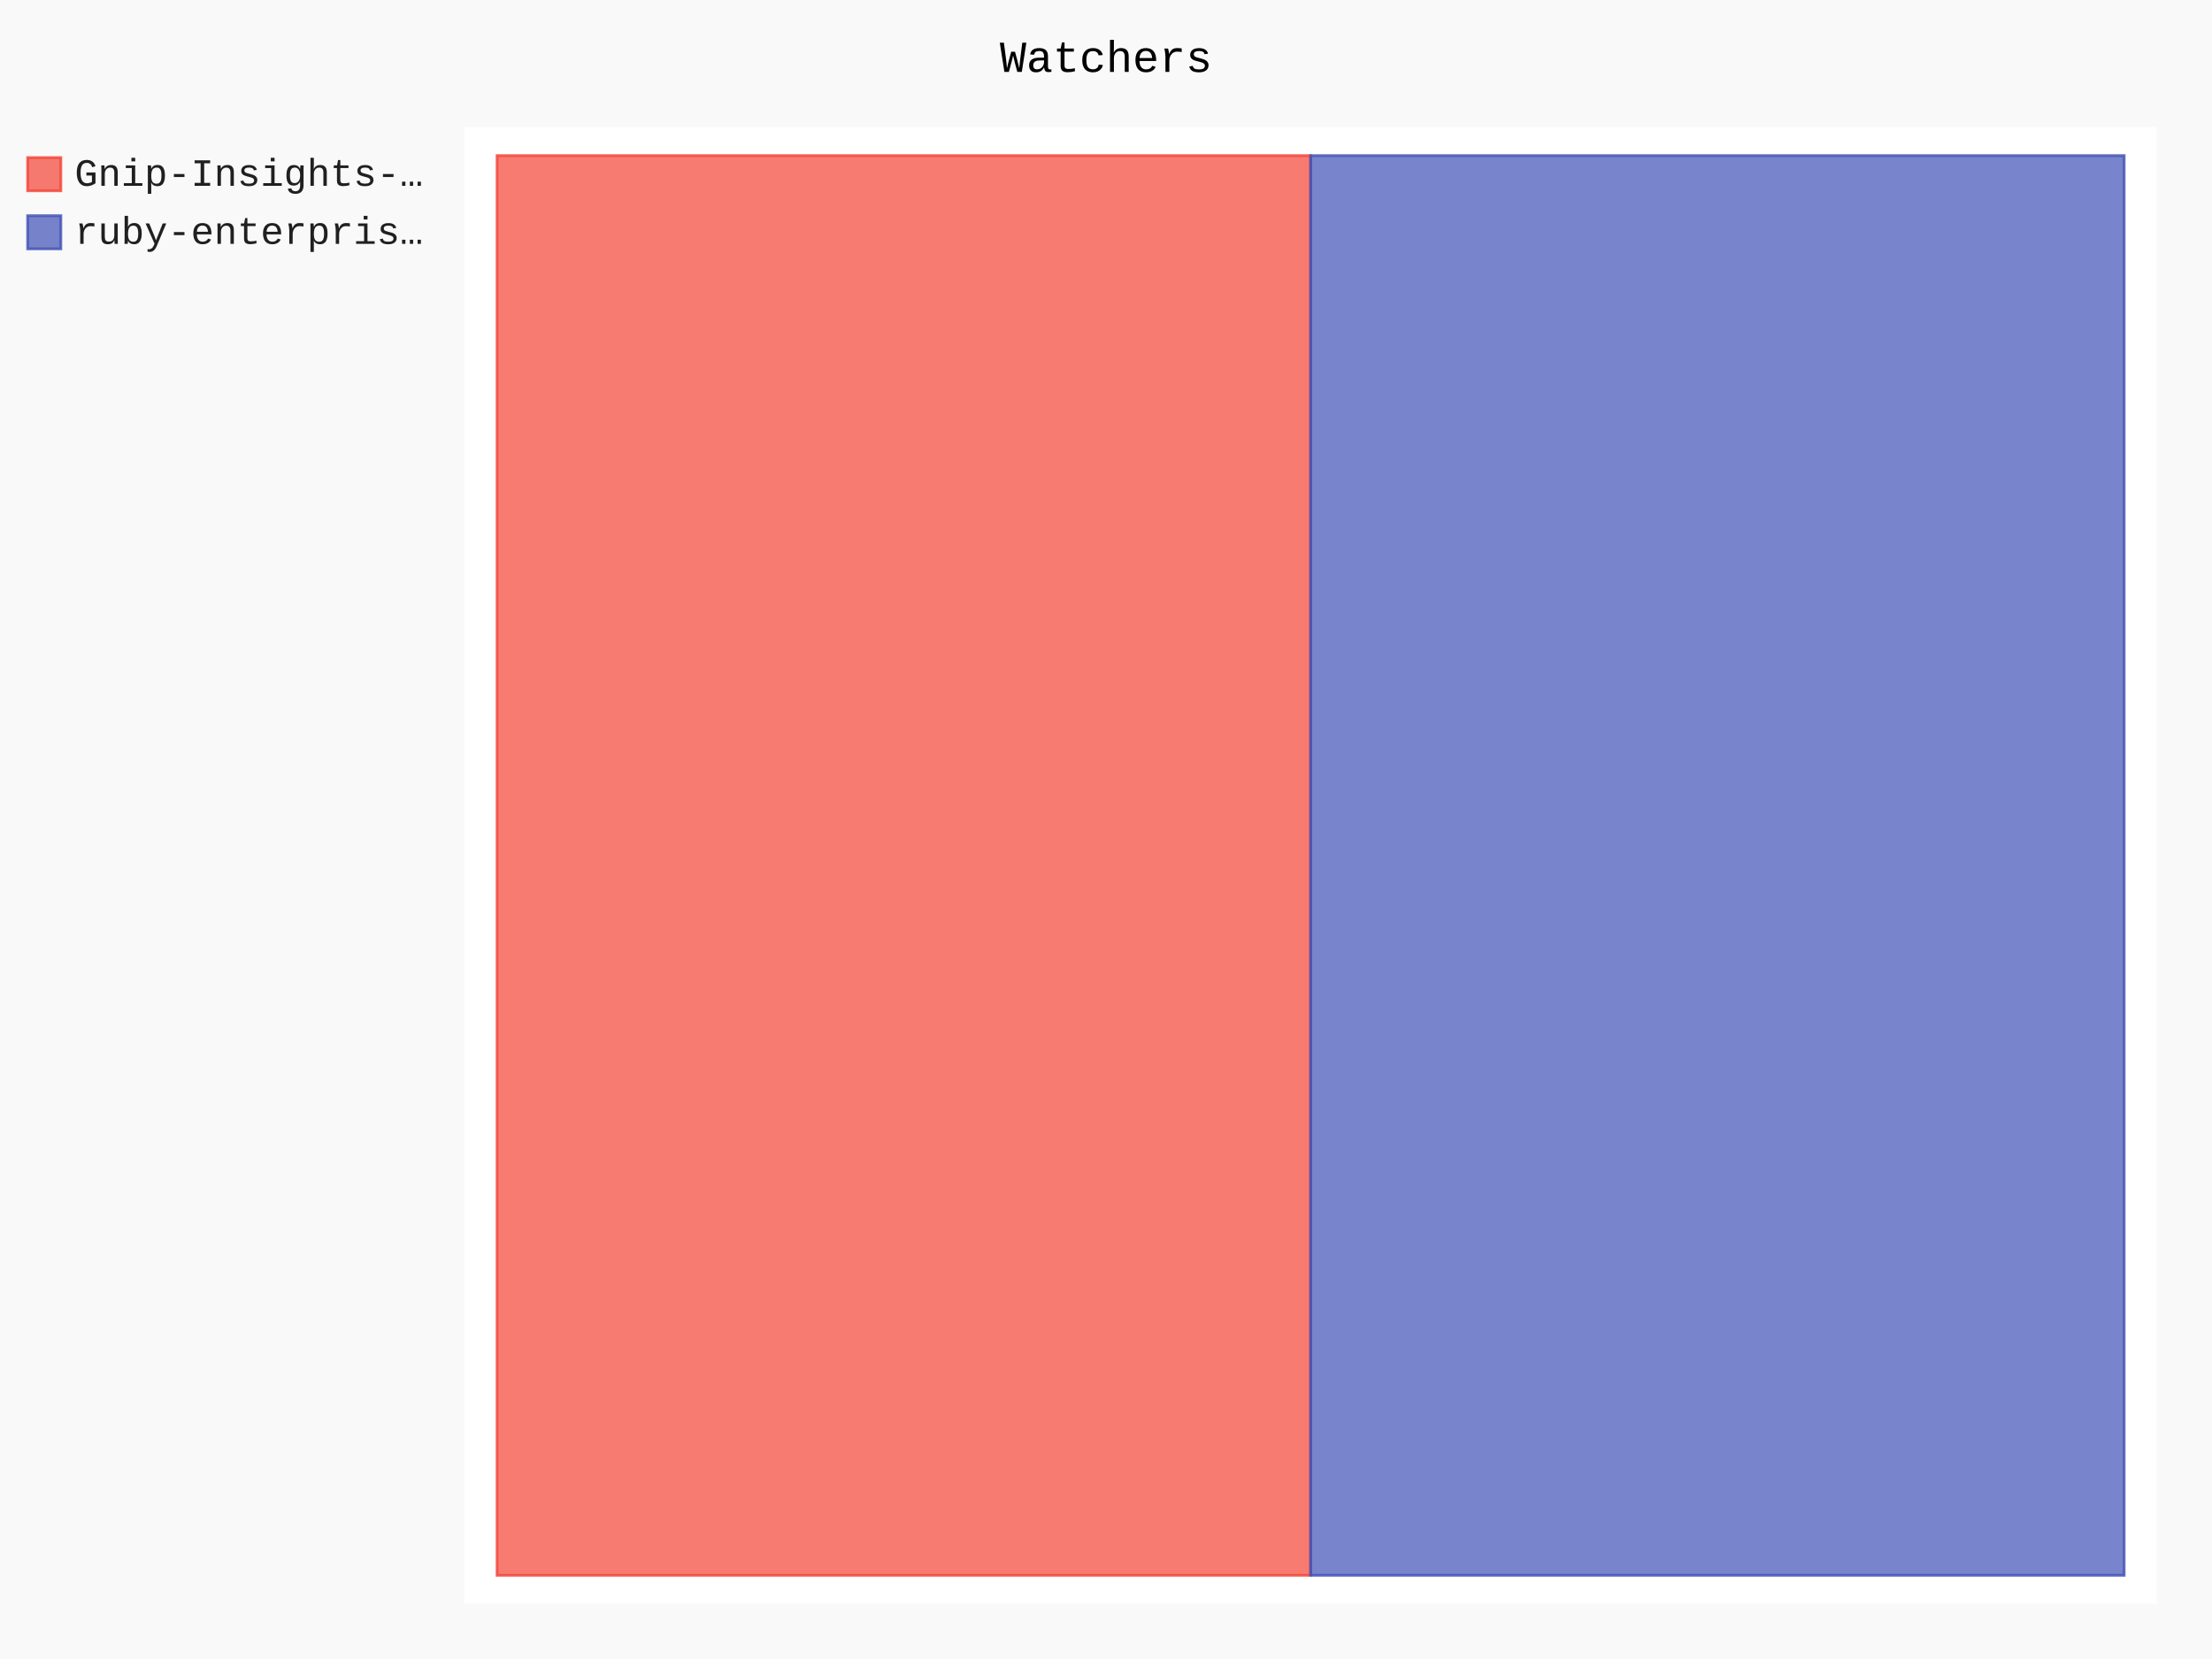
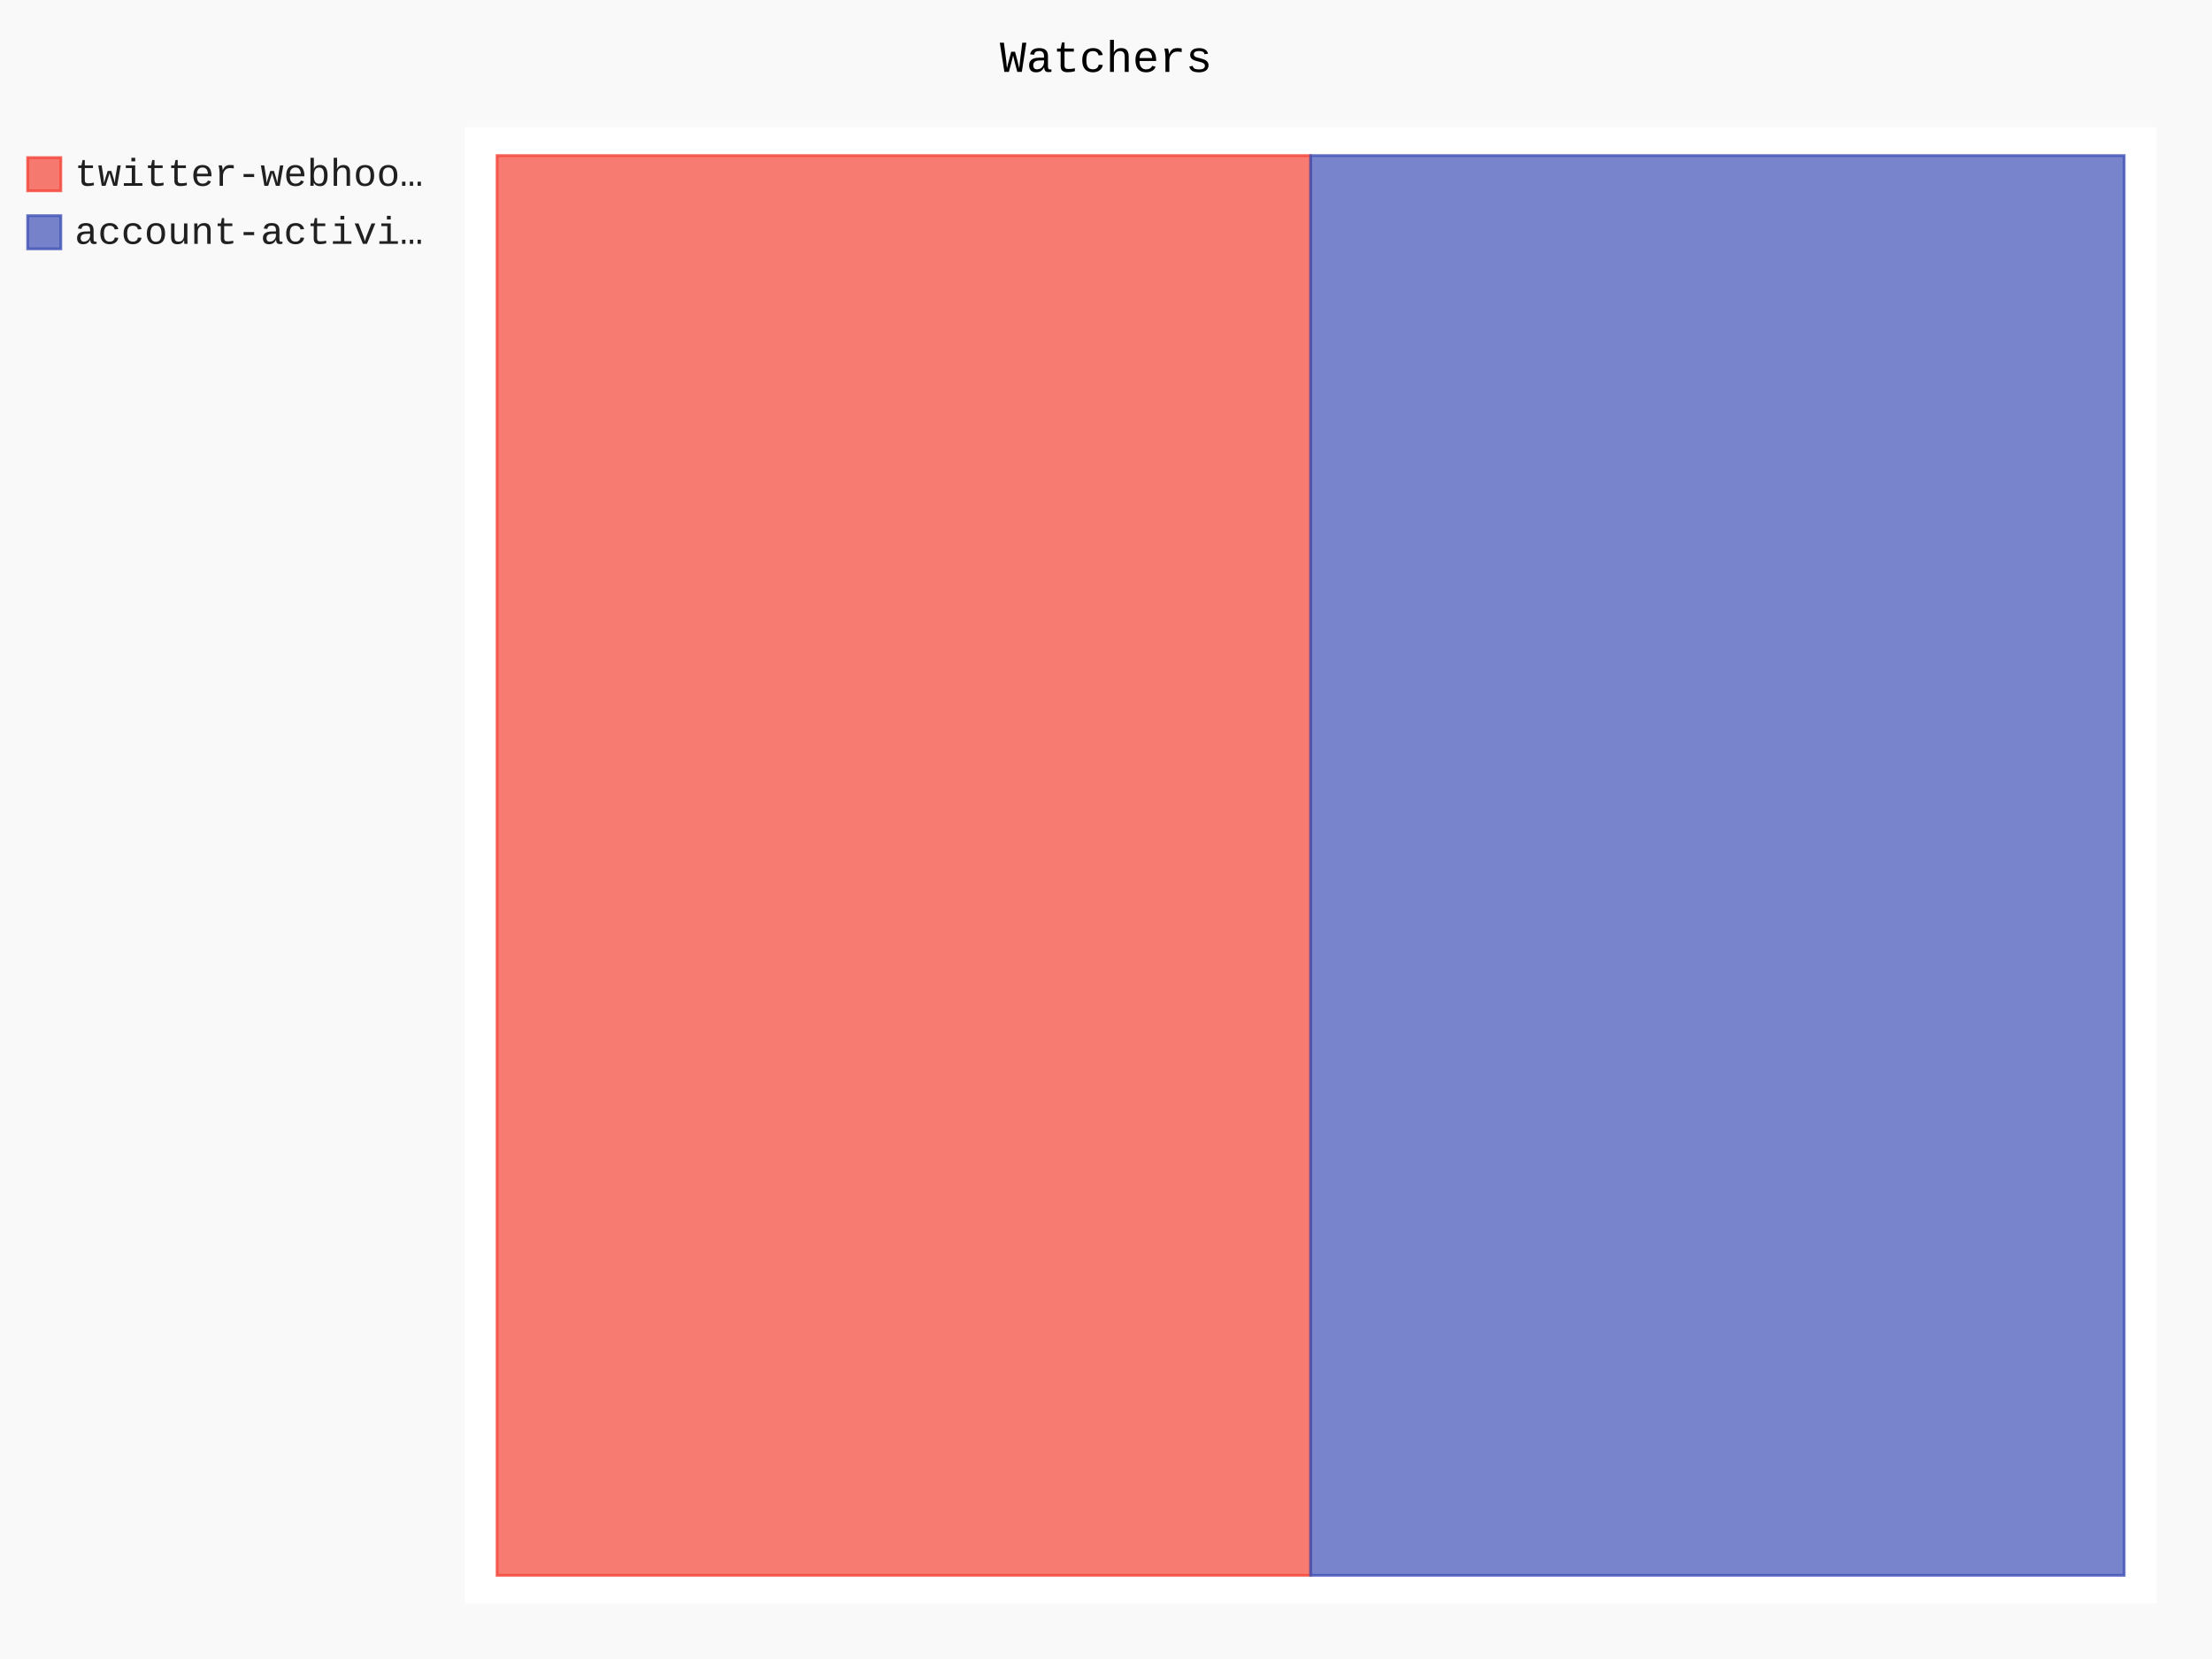
- <svg xmlns="http://www.w3.org/2000/svg" class="pygal-chart" id="chart-18a604e0-041a-4ebf-8893-fc17ed90be51" viewBox="0 0 800 600">
+ <svg xmlns="http://www.w3.org/2000/svg" class="pygal-chart" id="chart-af44b0db-f5de-4f64-94ec-597b37bd7d91" viewBox="0 0 800 600">
  <defs>
-     <style type="text/css">#chart-18a604e0-041a-4ebf-8893-fc17ed90be51{-webkit-user-select:none;-webkit-font-smoothing:antialiased;font-family:Consolas,"Liberation Mono",Menlo,Courier,monospace}#chart-18a604e0-041a-4ebf-8893-fc17ed90be51 .title{font-family:Consolas,"Liberation Mono",Menlo,Courier,monospace;font-size:16px}#chart-18a604e0-041a-4ebf-8893-fc17ed90be51 .legends .legend text{font-family:Consolas,"Liberation Mono",Menlo,Courier,monospace;font-size:14px}#chart-18a604e0-041a-4ebf-8893-fc17ed90be51 .axis text{font-family:Consolas,"Liberation Mono",Menlo,Courier,monospace;font-size:10px}#chart-18a604e0-041a-4ebf-8893-fc17ed90be51 .axis text.major{font-family:Consolas,"Liberation Mono",Menlo,Courier,monospace;font-size:10px}#chart-18a604e0-041a-4ebf-8893-fc17ed90be51 .text-overlay text.value{font-family:Consolas,"Liberation Mono",Menlo,Courier,monospace;font-size:16px}#chart-18a604e0-041a-4ebf-8893-fc17ed90be51 .text-overlay text.label{font-family:Consolas,"Liberation Mono",Menlo,Courier,monospace;font-size:10px}#chart-18a604e0-041a-4ebf-8893-fc17ed90be51 .tooltip{font-family:Consolas,"Liberation Mono",Menlo,Courier,monospace;font-size:14px}#chart-18a604e0-041a-4ebf-8893-fc17ed90be51 text.no_data{font-family:Consolas,"Liberation Mono",Menlo,Courier,monospace;font-size:64px}
- #chart-18a604e0-041a-4ebf-8893-fc17ed90be51{background-color:rgba(249,249,249,1)}#chart-18a604e0-041a-4ebf-8893-fc17ed90be51 path,#chart-18a604e0-041a-4ebf-8893-fc17ed90be51 line,#chart-18a604e0-041a-4ebf-8893-fc17ed90be51 rect,#chart-18a604e0-041a-4ebf-8893-fc17ed90be51 circle{-webkit-transition:150ms;-moz-transition:150ms;transition:150ms}#chart-18a604e0-041a-4ebf-8893-fc17ed90be51 .graph &gt; .background{fill:rgba(249,249,249,1)}#chart-18a604e0-041a-4ebf-8893-fc17ed90be51 .plot &gt; .background{fill:rgba(255,255,255,1)}#chart-18a604e0-041a-4ebf-8893-fc17ed90be51 .graph{fill:rgba(0,0,0,.87)}#chart-18a604e0-041a-4ebf-8893-fc17ed90be51 text.no_data{fill:rgba(0,0,0,1)}#chart-18a604e0-041a-4ebf-8893-fc17ed90be51 .title{fill:rgba(0,0,0,1)}#chart-18a604e0-041a-4ebf-8893-fc17ed90be51 .legends .legend text{fill:rgba(0,0,0,.87)}#chart-18a604e0-041a-4ebf-8893-fc17ed90be51 .legends .legend:hover text{fill:rgba(0,0,0,1)}#chart-18a604e0-041a-4ebf-8893-fc17ed90be51 .axis .line{stroke:rgba(0,0,0,1)}#chart-18a604e0-041a-4ebf-8893-fc17ed90be51 .axis .guide.line{stroke:rgba(0,0,0,.54)}#chart-18a604e0-041a-4ebf-8893-fc17ed90be51 .axis .major.line{stroke:rgba(0,0,0,.87)}#chart-18a604e0-041a-4ebf-8893-fc17ed90be51 .axis text.major{fill:rgba(0,0,0,1)}#chart-18a604e0-041a-4ebf-8893-fc17ed90be51 .axis.y .guides:hover .guide.line,#chart-18a604e0-041a-4ebf-8893-fc17ed90be51 .line-graph .axis.x .guides:hover .guide.line,#chart-18a604e0-041a-4ebf-8893-fc17ed90be51 .stackedline-graph .axis.x .guides:hover .guide.line,#chart-18a604e0-041a-4ebf-8893-fc17ed90be51 .xy-graph .axis.x .guides:hover .guide.line{stroke:rgba(0,0,0,1)}#chart-18a604e0-041a-4ebf-8893-fc17ed90be51 .axis .guides:hover text{fill:rgba(0,0,0,1)}#chart-18a604e0-041a-4ebf-8893-fc17ed90be51 .reactive{fill-opacity:.7;stroke-opacity:.8}#chart-18a604e0-041a-4ebf-8893-fc17ed90be51 .ci{stroke:rgba(0,0,0,.87)}#chart-18a604e0-041a-4ebf-8893-fc17ed90be51 .reactive.active,#chart-18a604e0-041a-4ebf-8893-fc17ed90be51 .active .reactive{fill-opacity:.8;stroke-opacity:.9;stroke-width:4}#chart-18a604e0-041a-4ebf-8893-fc17ed90be51 .ci .reactive.active{stroke-width:1.5}#chart-18a604e0-041a-4ebf-8893-fc17ed90be51 .series text{fill:rgba(0,0,0,1)}#chart-18a604e0-041a-4ebf-8893-fc17ed90be51 .tooltip rect{fill:rgba(255,255,255,1);stroke:rgba(0,0,0,1);-webkit-transition:opacity 150ms;-moz-transition:opacity 150ms;transition:opacity 150ms}#chart-18a604e0-041a-4ebf-8893-fc17ed90be51 .tooltip .label{fill:rgba(0,0,0,.87)}#chart-18a604e0-041a-4ebf-8893-fc17ed90be51 .tooltip .label{fill:rgba(0,0,0,.87)}#chart-18a604e0-041a-4ebf-8893-fc17ed90be51 .tooltip .legend{font-size:.8em;fill:rgba(0,0,0,.54)}#chart-18a604e0-041a-4ebf-8893-fc17ed90be51 .tooltip .x_label{font-size:.6em;fill:rgba(0,0,0,1)}#chart-18a604e0-041a-4ebf-8893-fc17ed90be51 .tooltip .xlink{font-size:.5em;text-decoration:underline}#chart-18a604e0-041a-4ebf-8893-fc17ed90be51 .tooltip .value{font-size:1.5em}#chart-18a604e0-041a-4ebf-8893-fc17ed90be51 .bound{font-size:.5em}#chart-18a604e0-041a-4ebf-8893-fc17ed90be51 .max-value{font-size:.75em;fill:rgba(0,0,0,.54)}#chart-18a604e0-041a-4ebf-8893-fc17ed90be51 .map-element{fill:rgba(255,255,255,1);stroke:rgba(0,0,0,.54) !important}#chart-18a604e0-041a-4ebf-8893-fc17ed90be51 .map-element .reactive{fill-opacity:inherit;stroke-opacity:inherit}#chart-18a604e0-041a-4ebf-8893-fc17ed90be51 .color-0,#chart-18a604e0-041a-4ebf-8893-fc17ed90be51 .color-0 a:visited{stroke:#F44336;fill:#F44336}#chart-18a604e0-041a-4ebf-8893-fc17ed90be51 .color-1,#chart-18a604e0-041a-4ebf-8893-fc17ed90be51 .color-1 a:visited{stroke:#3F51B5;fill:#3F51B5}#chart-18a604e0-041a-4ebf-8893-fc17ed90be51 .text-overlay .color-0 text{fill:black}#chart-18a604e0-041a-4ebf-8893-fc17ed90be51 .text-overlay .color-1 text{fill:black}
- #chart-18a604e0-041a-4ebf-8893-fc17ed90be51 text.no_data{text-anchor:middle}#chart-18a604e0-041a-4ebf-8893-fc17ed90be51 .guide.line{fill:none}#chart-18a604e0-041a-4ebf-8893-fc17ed90be51 .centered{text-anchor:middle}#chart-18a604e0-041a-4ebf-8893-fc17ed90be51 .title{text-anchor:middle}#chart-18a604e0-041a-4ebf-8893-fc17ed90be51 .legends .legend text{fill-opacity:1}#chart-18a604e0-041a-4ebf-8893-fc17ed90be51 .axis.x text{text-anchor:middle}#chart-18a604e0-041a-4ebf-8893-fc17ed90be51 .axis.x:not(.web) text[transform]{text-anchor:start}#chart-18a604e0-041a-4ebf-8893-fc17ed90be51 .axis.x:not(.web) text[transform].backwards{text-anchor:end}#chart-18a604e0-041a-4ebf-8893-fc17ed90be51 .axis.y text{text-anchor:end}#chart-18a604e0-041a-4ebf-8893-fc17ed90be51 .axis.y text[transform].backwards{text-anchor:start}#chart-18a604e0-041a-4ebf-8893-fc17ed90be51 .axis.y2 text{text-anchor:start}#chart-18a604e0-041a-4ebf-8893-fc17ed90be51 .axis.y2 text[transform].backwards{text-anchor:end}#chart-18a604e0-041a-4ebf-8893-fc17ed90be51 .axis .guide.line{stroke-dasharray:4,4}#chart-18a604e0-041a-4ebf-8893-fc17ed90be51 .axis .major.guide.line{stroke-dasharray:6,6}#chart-18a604e0-041a-4ebf-8893-fc17ed90be51 .horizontal .axis.y .guide.line,#chart-18a604e0-041a-4ebf-8893-fc17ed90be51 .horizontal .axis.y2 .guide.line,#chart-18a604e0-041a-4ebf-8893-fc17ed90be51 .vertical .axis.x .guide.line{opacity:0}#chart-18a604e0-041a-4ebf-8893-fc17ed90be51 .horizontal .axis.always_show .guide.line,#chart-18a604e0-041a-4ebf-8893-fc17ed90be51 .vertical .axis.always_show .guide.line{opacity:1 !important}#chart-18a604e0-041a-4ebf-8893-fc17ed90be51 .axis.y .guides:hover .guide.line,#chart-18a604e0-041a-4ebf-8893-fc17ed90be51 .axis.y2 .guides:hover .guide.line,#chart-18a604e0-041a-4ebf-8893-fc17ed90be51 .axis.x .guides:hover .guide.line{opacity:1}#chart-18a604e0-041a-4ebf-8893-fc17ed90be51 .axis .guides:hover text{opacity:1}#chart-18a604e0-041a-4ebf-8893-fc17ed90be51 .nofill{fill:none}#chart-18a604e0-041a-4ebf-8893-fc17ed90be51 .subtle-fill{fill-opacity:.2}#chart-18a604e0-041a-4ebf-8893-fc17ed90be51 .dot{stroke-width:1px;fill-opacity:1}#chart-18a604e0-041a-4ebf-8893-fc17ed90be51 .dot.active{stroke-width:5px}#chart-18a604e0-041a-4ebf-8893-fc17ed90be51 .dot.negative{fill:transparent}#chart-18a604e0-041a-4ebf-8893-fc17ed90be51 text,#chart-18a604e0-041a-4ebf-8893-fc17ed90be51 tspan{stroke:none !important}#chart-18a604e0-041a-4ebf-8893-fc17ed90be51 .series text.active{opacity:1}#chart-18a604e0-041a-4ebf-8893-fc17ed90be51 .tooltip rect{fill-opacity:.95;stroke-width:.5}#chart-18a604e0-041a-4ebf-8893-fc17ed90be51 .tooltip text{fill-opacity:1}#chart-18a604e0-041a-4ebf-8893-fc17ed90be51 .showable{visibility:hidden}#chart-18a604e0-041a-4ebf-8893-fc17ed90be51 .showable.shown{visibility:visible}#chart-18a604e0-041a-4ebf-8893-fc17ed90be51 .gauge-background{fill:rgba(229,229,229,1);stroke:none}#chart-18a604e0-041a-4ebf-8893-fc17ed90be51 .bg-lines{stroke:rgba(249,249,249,1);stroke-width:2px}</style>
+     <style type="text/css">#chart-af44b0db-f5de-4f64-94ec-597b37bd7d91{-webkit-user-select:none;-webkit-font-smoothing:antialiased;font-family:Consolas,"Liberation Mono",Menlo,Courier,monospace}#chart-af44b0db-f5de-4f64-94ec-597b37bd7d91 .title{font-family:Consolas,"Liberation Mono",Menlo,Courier,monospace;font-size:16px}#chart-af44b0db-f5de-4f64-94ec-597b37bd7d91 .legends .legend text{font-family:Consolas,"Liberation Mono",Menlo,Courier,monospace;font-size:14px}#chart-af44b0db-f5de-4f64-94ec-597b37bd7d91 .axis text{font-family:Consolas,"Liberation Mono",Menlo,Courier,monospace;font-size:10px}#chart-af44b0db-f5de-4f64-94ec-597b37bd7d91 .axis text.major{font-family:Consolas,"Liberation Mono",Menlo,Courier,monospace;font-size:10px}#chart-af44b0db-f5de-4f64-94ec-597b37bd7d91 .text-overlay text.value{font-family:Consolas,"Liberation Mono",Menlo,Courier,monospace;font-size:16px}#chart-af44b0db-f5de-4f64-94ec-597b37bd7d91 .text-overlay text.label{font-family:Consolas,"Liberation Mono",Menlo,Courier,monospace;font-size:10px}#chart-af44b0db-f5de-4f64-94ec-597b37bd7d91 .tooltip{font-family:Consolas,"Liberation Mono",Menlo,Courier,monospace;font-size:14px}#chart-af44b0db-f5de-4f64-94ec-597b37bd7d91 text.no_data{font-family:Consolas,"Liberation Mono",Menlo,Courier,monospace;font-size:64px}
+ #chart-af44b0db-f5de-4f64-94ec-597b37bd7d91{background-color:rgba(249,249,249,1)}#chart-af44b0db-f5de-4f64-94ec-597b37bd7d91 path,#chart-af44b0db-f5de-4f64-94ec-597b37bd7d91 line,#chart-af44b0db-f5de-4f64-94ec-597b37bd7d91 rect,#chart-af44b0db-f5de-4f64-94ec-597b37bd7d91 circle{-webkit-transition:150ms;-moz-transition:150ms;transition:150ms}#chart-af44b0db-f5de-4f64-94ec-597b37bd7d91 .graph &gt; .background{fill:rgba(249,249,249,1)}#chart-af44b0db-f5de-4f64-94ec-597b37bd7d91 .plot &gt; .background{fill:rgba(255,255,255,1)}#chart-af44b0db-f5de-4f64-94ec-597b37bd7d91 .graph{fill:rgba(0,0,0,.87)}#chart-af44b0db-f5de-4f64-94ec-597b37bd7d91 text.no_data{fill:rgba(0,0,0,1)}#chart-af44b0db-f5de-4f64-94ec-597b37bd7d91 .title{fill:rgba(0,0,0,1)}#chart-af44b0db-f5de-4f64-94ec-597b37bd7d91 .legends .legend text{fill:rgba(0,0,0,.87)}#chart-af44b0db-f5de-4f64-94ec-597b37bd7d91 .legends .legend:hover text{fill:rgba(0,0,0,1)}#chart-af44b0db-f5de-4f64-94ec-597b37bd7d91 .axis .line{stroke:rgba(0,0,0,1)}#chart-af44b0db-f5de-4f64-94ec-597b37bd7d91 .axis .guide.line{stroke:rgba(0,0,0,.54)}#chart-af44b0db-f5de-4f64-94ec-597b37bd7d91 .axis .major.line{stroke:rgba(0,0,0,.87)}#chart-af44b0db-f5de-4f64-94ec-597b37bd7d91 .axis text.major{fill:rgba(0,0,0,1)}#chart-af44b0db-f5de-4f64-94ec-597b37bd7d91 .axis.y .guides:hover .guide.line,#chart-af44b0db-f5de-4f64-94ec-597b37bd7d91 .line-graph .axis.x .guides:hover .guide.line,#chart-af44b0db-f5de-4f64-94ec-597b37bd7d91 .stackedline-graph .axis.x .guides:hover .guide.line,#chart-af44b0db-f5de-4f64-94ec-597b37bd7d91 .xy-graph .axis.x .guides:hover .guide.line{stroke:rgba(0,0,0,1)}#chart-af44b0db-f5de-4f64-94ec-597b37bd7d91 .axis .guides:hover text{fill:rgba(0,0,0,1)}#chart-af44b0db-f5de-4f64-94ec-597b37bd7d91 .reactive{fill-opacity:.7;stroke-opacity:.8}#chart-af44b0db-f5de-4f64-94ec-597b37bd7d91 .ci{stroke:rgba(0,0,0,.87)}#chart-af44b0db-f5de-4f64-94ec-597b37bd7d91 .reactive.active,#chart-af44b0db-f5de-4f64-94ec-597b37bd7d91 .active .reactive{fill-opacity:.8;stroke-opacity:.9;stroke-width:4}#chart-af44b0db-f5de-4f64-94ec-597b37bd7d91 .ci .reactive.active{stroke-width:1.5}#chart-af44b0db-f5de-4f64-94ec-597b37bd7d91 .series text{fill:rgba(0,0,0,1)}#chart-af44b0db-f5de-4f64-94ec-597b37bd7d91 .tooltip rect{fill:rgba(255,255,255,1);stroke:rgba(0,0,0,1);-webkit-transition:opacity 150ms;-moz-transition:opacity 150ms;transition:opacity 150ms}#chart-af44b0db-f5de-4f64-94ec-597b37bd7d91 .tooltip .label{fill:rgba(0,0,0,.87)}#chart-af44b0db-f5de-4f64-94ec-597b37bd7d91 .tooltip .label{fill:rgba(0,0,0,.87)}#chart-af44b0db-f5de-4f64-94ec-597b37bd7d91 .tooltip .legend{font-size:.8em;fill:rgba(0,0,0,.54)}#chart-af44b0db-f5de-4f64-94ec-597b37bd7d91 .tooltip .x_label{font-size:.6em;fill:rgba(0,0,0,1)}#chart-af44b0db-f5de-4f64-94ec-597b37bd7d91 .tooltip .xlink{font-size:.5em;text-decoration:underline}#chart-af44b0db-f5de-4f64-94ec-597b37bd7d91 .tooltip .value{font-size:1.5em}#chart-af44b0db-f5de-4f64-94ec-597b37bd7d91 .bound{font-size:.5em}#chart-af44b0db-f5de-4f64-94ec-597b37bd7d91 .max-value{font-size:.75em;fill:rgba(0,0,0,.54)}#chart-af44b0db-f5de-4f64-94ec-597b37bd7d91 .map-element{fill:rgba(255,255,255,1);stroke:rgba(0,0,0,.54) !important}#chart-af44b0db-f5de-4f64-94ec-597b37bd7d91 .map-element .reactive{fill-opacity:inherit;stroke-opacity:inherit}#chart-af44b0db-f5de-4f64-94ec-597b37bd7d91 .color-0,#chart-af44b0db-f5de-4f64-94ec-597b37bd7d91 .color-0 a:visited{stroke:#F44336;fill:#F44336}#chart-af44b0db-f5de-4f64-94ec-597b37bd7d91 .color-1,#chart-af44b0db-f5de-4f64-94ec-597b37bd7d91 .color-1 a:visited{stroke:#3F51B5;fill:#3F51B5}#chart-af44b0db-f5de-4f64-94ec-597b37bd7d91 .text-overlay .color-0 text{fill:black}#chart-af44b0db-f5de-4f64-94ec-597b37bd7d91 .text-overlay .color-1 text{fill:black}
+ #chart-af44b0db-f5de-4f64-94ec-597b37bd7d91 text.no_data{text-anchor:middle}#chart-af44b0db-f5de-4f64-94ec-597b37bd7d91 .guide.line{fill:none}#chart-af44b0db-f5de-4f64-94ec-597b37bd7d91 .centered{text-anchor:middle}#chart-af44b0db-f5de-4f64-94ec-597b37bd7d91 .title{text-anchor:middle}#chart-af44b0db-f5de-4f64-94ec-597b37bd7d91 .legends .legend text{fill-opacity:1}#chart-af44b0db-f5de-4f64-94ec-597b37bd7d91 .axis.x text{text-anchor:middle}#chart-af44b0db-f5de-4f64-94ec-597b37bd7d91 .axis.x:not(.web) text[transform]{text-anchor:start}#chart-af44b0db-f5de-4f64-94ec-597b37bd7d91 .axis.x:not(.web) text[transform].backwards{text-anchor:end}#chart-af44b0db-f5de-4f64-94ec-597b37bd7d91 .axis.y text{text-anchor:end}#chart-af44b0db-f5de-4f64-94ec-597b37bd7d91 .axis.y text[transform].backwards{text-anchor:start}#chart-af44b0db-f5de-4f64-94ec-597b37bd7d91 .axis.y2 text{text-anchor:start}#chart-af44b0db-f5de-4f64-94ec-597b37bd7d91 .axis.y2 text[transform].backwards{text-anchor:end}#chart-af44b0db-f5de-4f64-94ec-597b37bd7d91 .axis .guide.line{stroke-dasharray:4,4}#chart-af44b0db-f5de-4f64-94ec-597b37bd7d91 .axis .major.guide.line{stroke-dasharray:6,6}#chart-af44b0db-f5de-4f64-94ec-597b37bd7d91 .horizontal .axis.y .guide.line,#chart-af44b0db-f5de-4f64-94ec-597b37bd7d91 .horizontal .axis.y2 .guide.line,#chart-af44b0db-f5de-4f64-94ec-597b37bd7d91 .vertical .axis.x .guide.line{opacity:0}#chart-af44b0db-f5de-4f64-94ec-597b37bd7d91 .horizontal .axis.always_show .guide.line,#chart-af44b0db-f5de-4f64-94ec-597b37bd7d91 .vertical .axis.always_show .guide.line{opacity:1 !important}#chart-af44b0db-f5de-4f64-94ec-597b37bd7d91 .axis.y .guides:hover .guide.line,#chart-af44b0db-f5de-4f64-94ec-597b37bd7d91 .axis.y2 .guides:hover .guide.line,#chart-af44b0db-f5de-4f64-94ec-597b37bd7d91 .axis.x .guides:hover .guide.line{opacity:1}#chart-af44b0db-f5de-4f64-94ec-597b37bd7d91 .axis .guides:hover text{opacity:1}#chart-af44b0db-f5de-4f64-94ec-597b37bd7d91 .nofill{fill:none}#chart-af44b0db-f5de-4f64-94ec-597b37bd7d91 .subtle-fill{fill-opacity:.2}#chart-af44b0db-f5de-4f64-94ec-597b37bd7d91 .dot{stroke-width:1px;fill-opacity:1}#chart-af44b0db-f5de-4f64-94ec-597b37bd7d91 .dot.active{stroke-width:5px}#chart-af44b0db-f5de-4f64-94ec-597b37bd7d91 .dot.negative{fill:transparent}#chart-af44b0db-f5de-4f64-94ec-597b37bd7d91 text,#chart-af44b0db-f5de-4f64-94ec-597b37bd7d91 tspan{stroke:none !important}#chart-af44b0db-f5de-4f64-94ec-597b37bd7d91 .series text.active{opacity:1}#chart-af44b0db-f5de-4f64-94ec-597b37bd7d91 .tooltip rect{fill-opacity:.95;stroke-width:.5}#chart-af44b0db-f5de-4f64-94ec-597b37bd7d91 .tooltip text{fill-opacity:1}#chart-af44b0db-f5de-4f64-94ec-597b37bd7d91 .showable{visibility:hidden}#chart-af44b0db-f5de-4f64-94ec-597b37bd7d91 .showable.shown{visibility:visible}#chart-af44b0db-f5de-4f64-94ec-597b37bd7d91 .gauge-background{fill:rgba(229,229,229,1);stroke:none}#chart-af44b0db-f5de-4f64-94ec-597b37bd7d91 .bg-lines{stroke:rgba(249,249,249,1);stroke-width:2px}</style>
  </defs>
  <g class="graph treemap-graph vertical">
    <rect class="background" height="600" width="800" x="0" y="0" />
    <g class="plot" transform="translate(168, 46)">
      <rect class="background" height="534" width="612.0" x="0" y="0" />
      <g class="series serie-0 color-0">
        <g class="rects">
          <g class="rect">
            <rect class="rect reactive tooltip-trigger" height="513.462" width="294.231" x="11.769" y="10.269" />
          </g>
        </g>
      </g>
      <g class="series serie-1 color-1">
        <g class="rects">
          <g class="rect">
            <rect class="rect reactive tooltip-trigger" height="513.462" width="294.231" x="306.0" y="10.269" />
          </g>
        </g>
      </g>
    </g>
    <g class="titles">
      <text class="title plot_title" x="400.0" y="26">Watchers</text>
    </g>
    <g class="plot overlay" transform="translate(168, 46)">
      <g class="series serie-0 color-0" />
      <g class="series serie-1 color-1" />
    </g>
    <g class="plot text-overlay" transform="translate(168, 46)">
      <g class="series serie-0 color-0" />
      <g class="series serie-1 color-1" />
    </g>
    <g class="plot tooltip-overlay" transform="translate(168, 46)">
      <g class="tooltip" style="opacity: 0" transform="translate(0 0)">
        <rect class="tooltip-box" height="0" rx="0" ry="0" width="0" />
        <g class="text" />
      </g>
    </g>
    <g class="legends" transform="translate(10, 56)">
      <g class="legend reactive activate-serie" id="activate-serie-0">
        <rect class="color-0 reactive" height="12" width="12" x="0.0" y="1.0" />
-         <text x="17.0" y="11.2">Gnip-Insights-…</text>
+         <text x="17.0" y="11.2">twitter-webhoo…</text>
      </g>
      <g class="legend reactive activate-serie" id="activate-serie-1">
        <rect class="color-1 reactive" height="12" width="12" x="0.0" y="22.0" />
-         <text x="17.0" y="32.2">ruby-enterpris…</text>
+         <text x="17.0" y="32.2">account-activi…</text>
      </g>
    </g>
    <g class="legends" transform="translate(790, 56)" />
  </g>
</svg>
